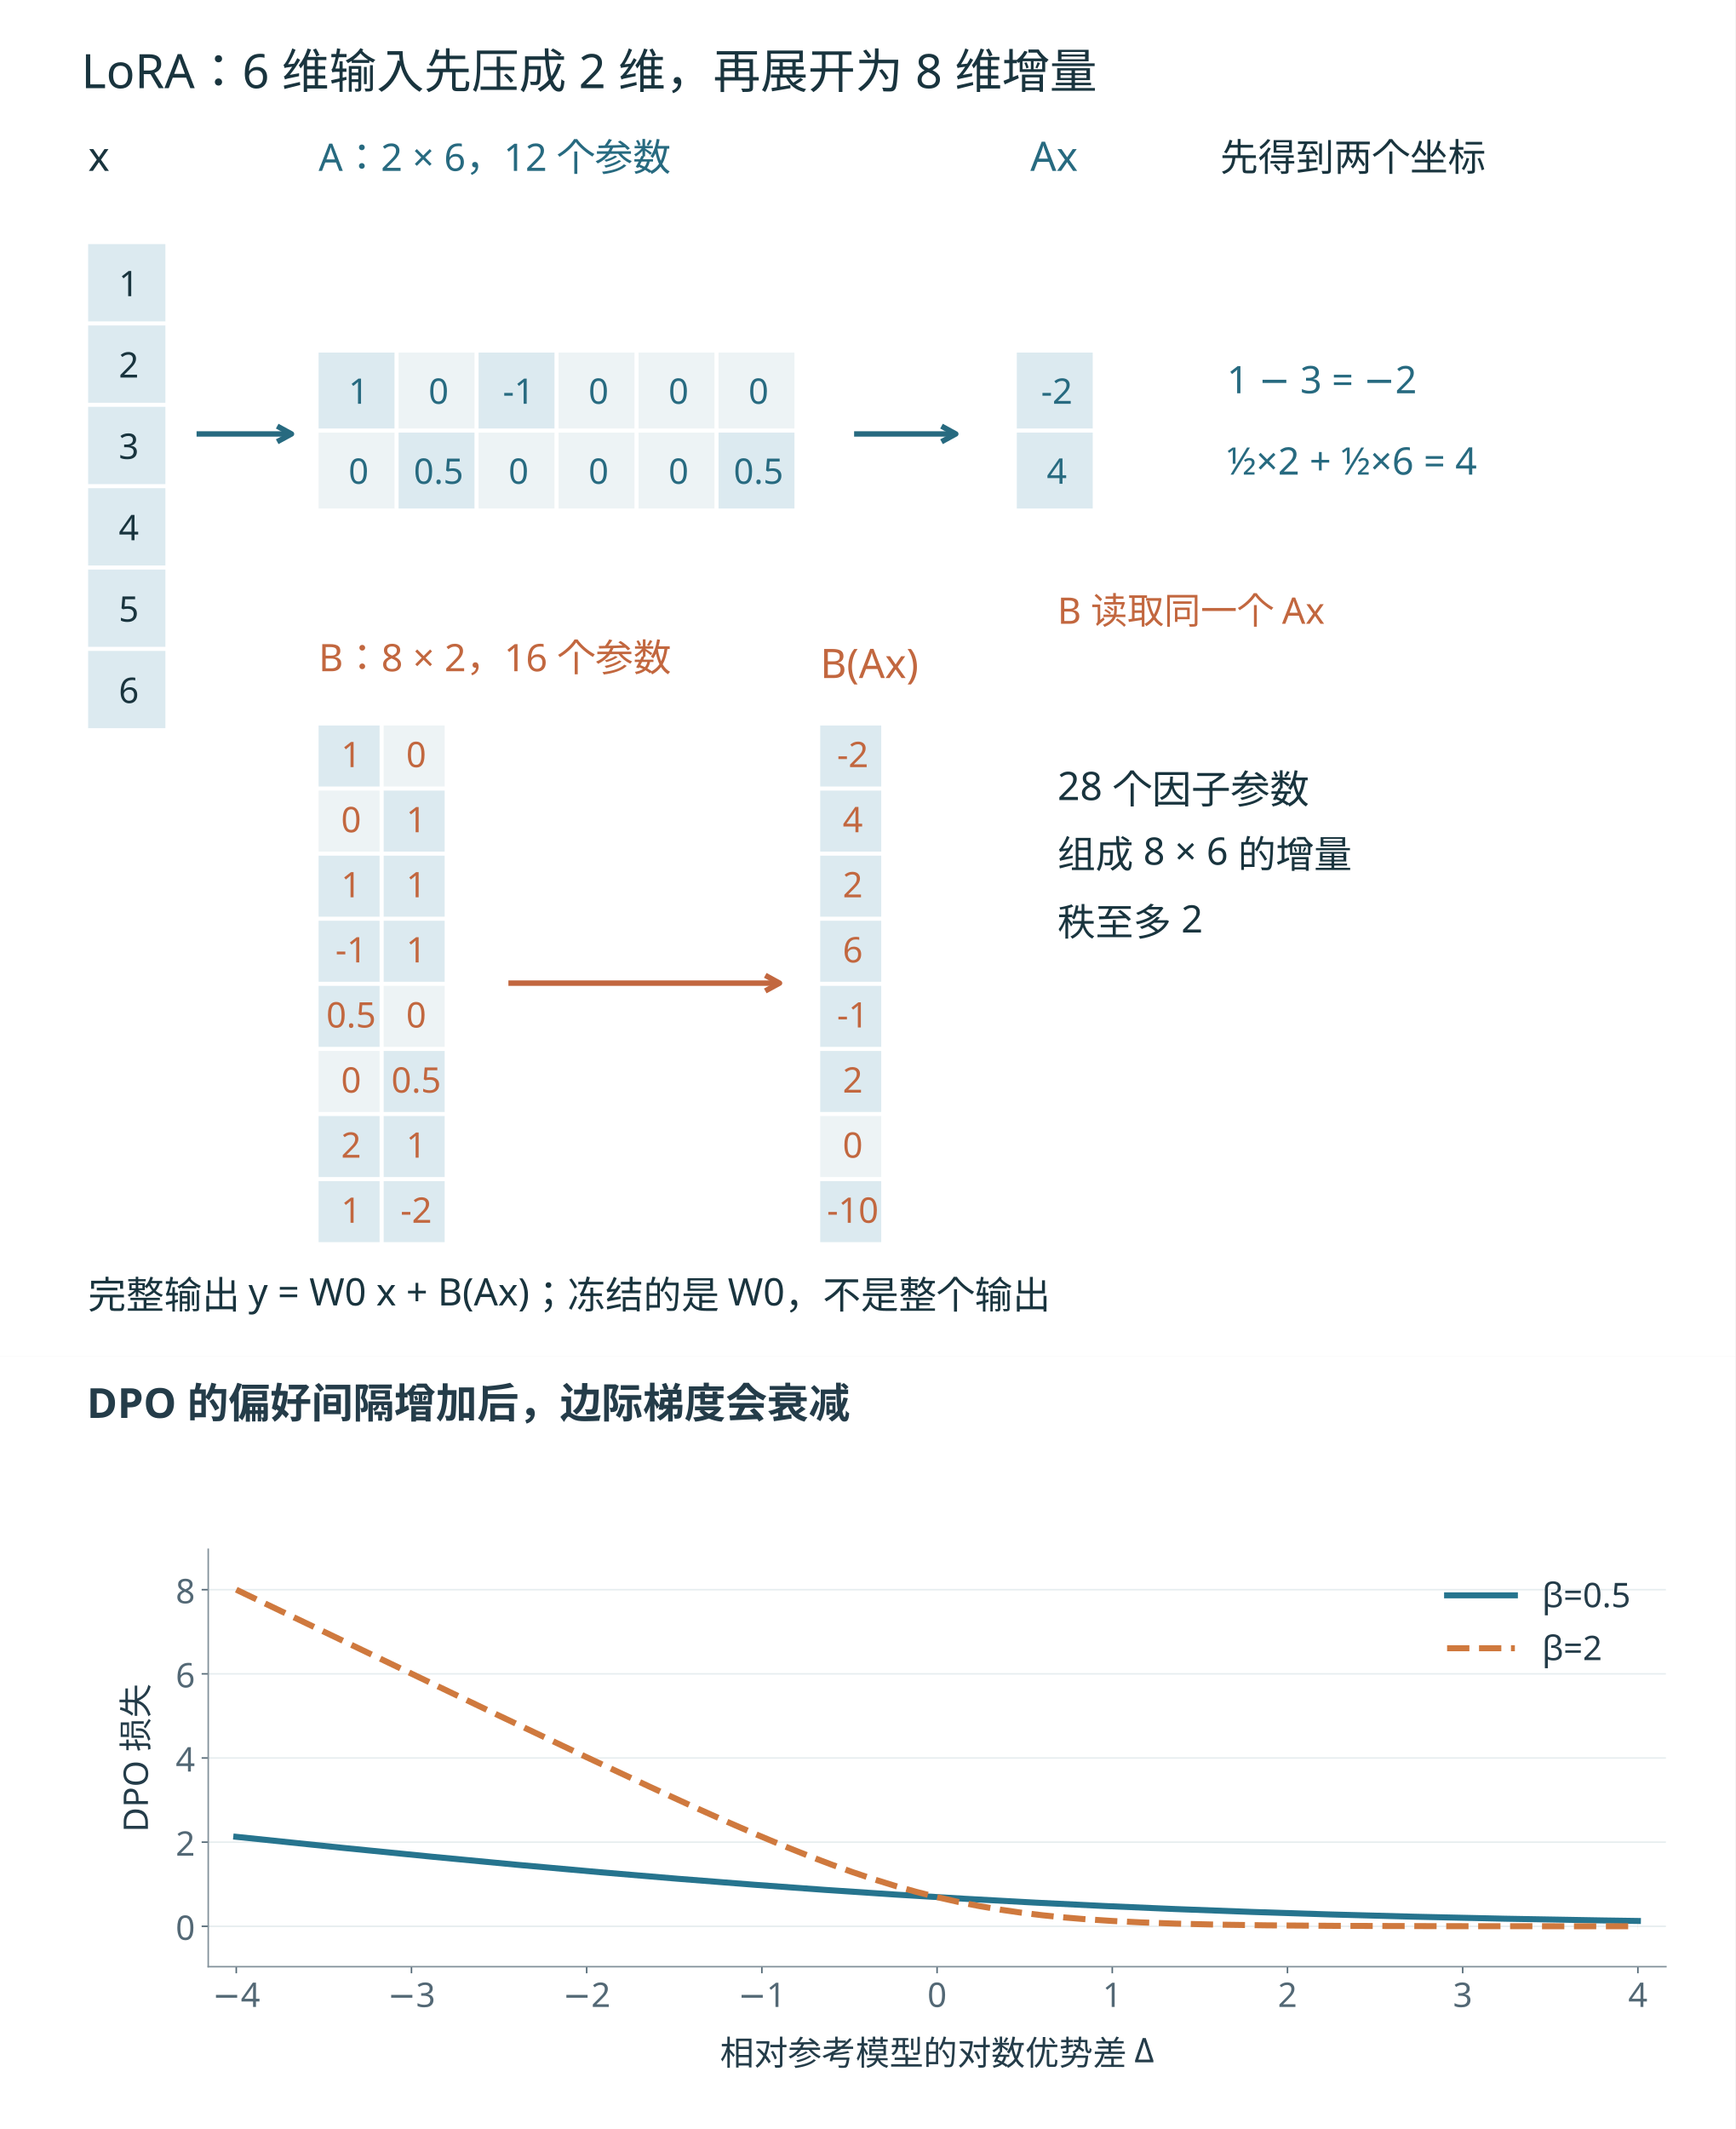
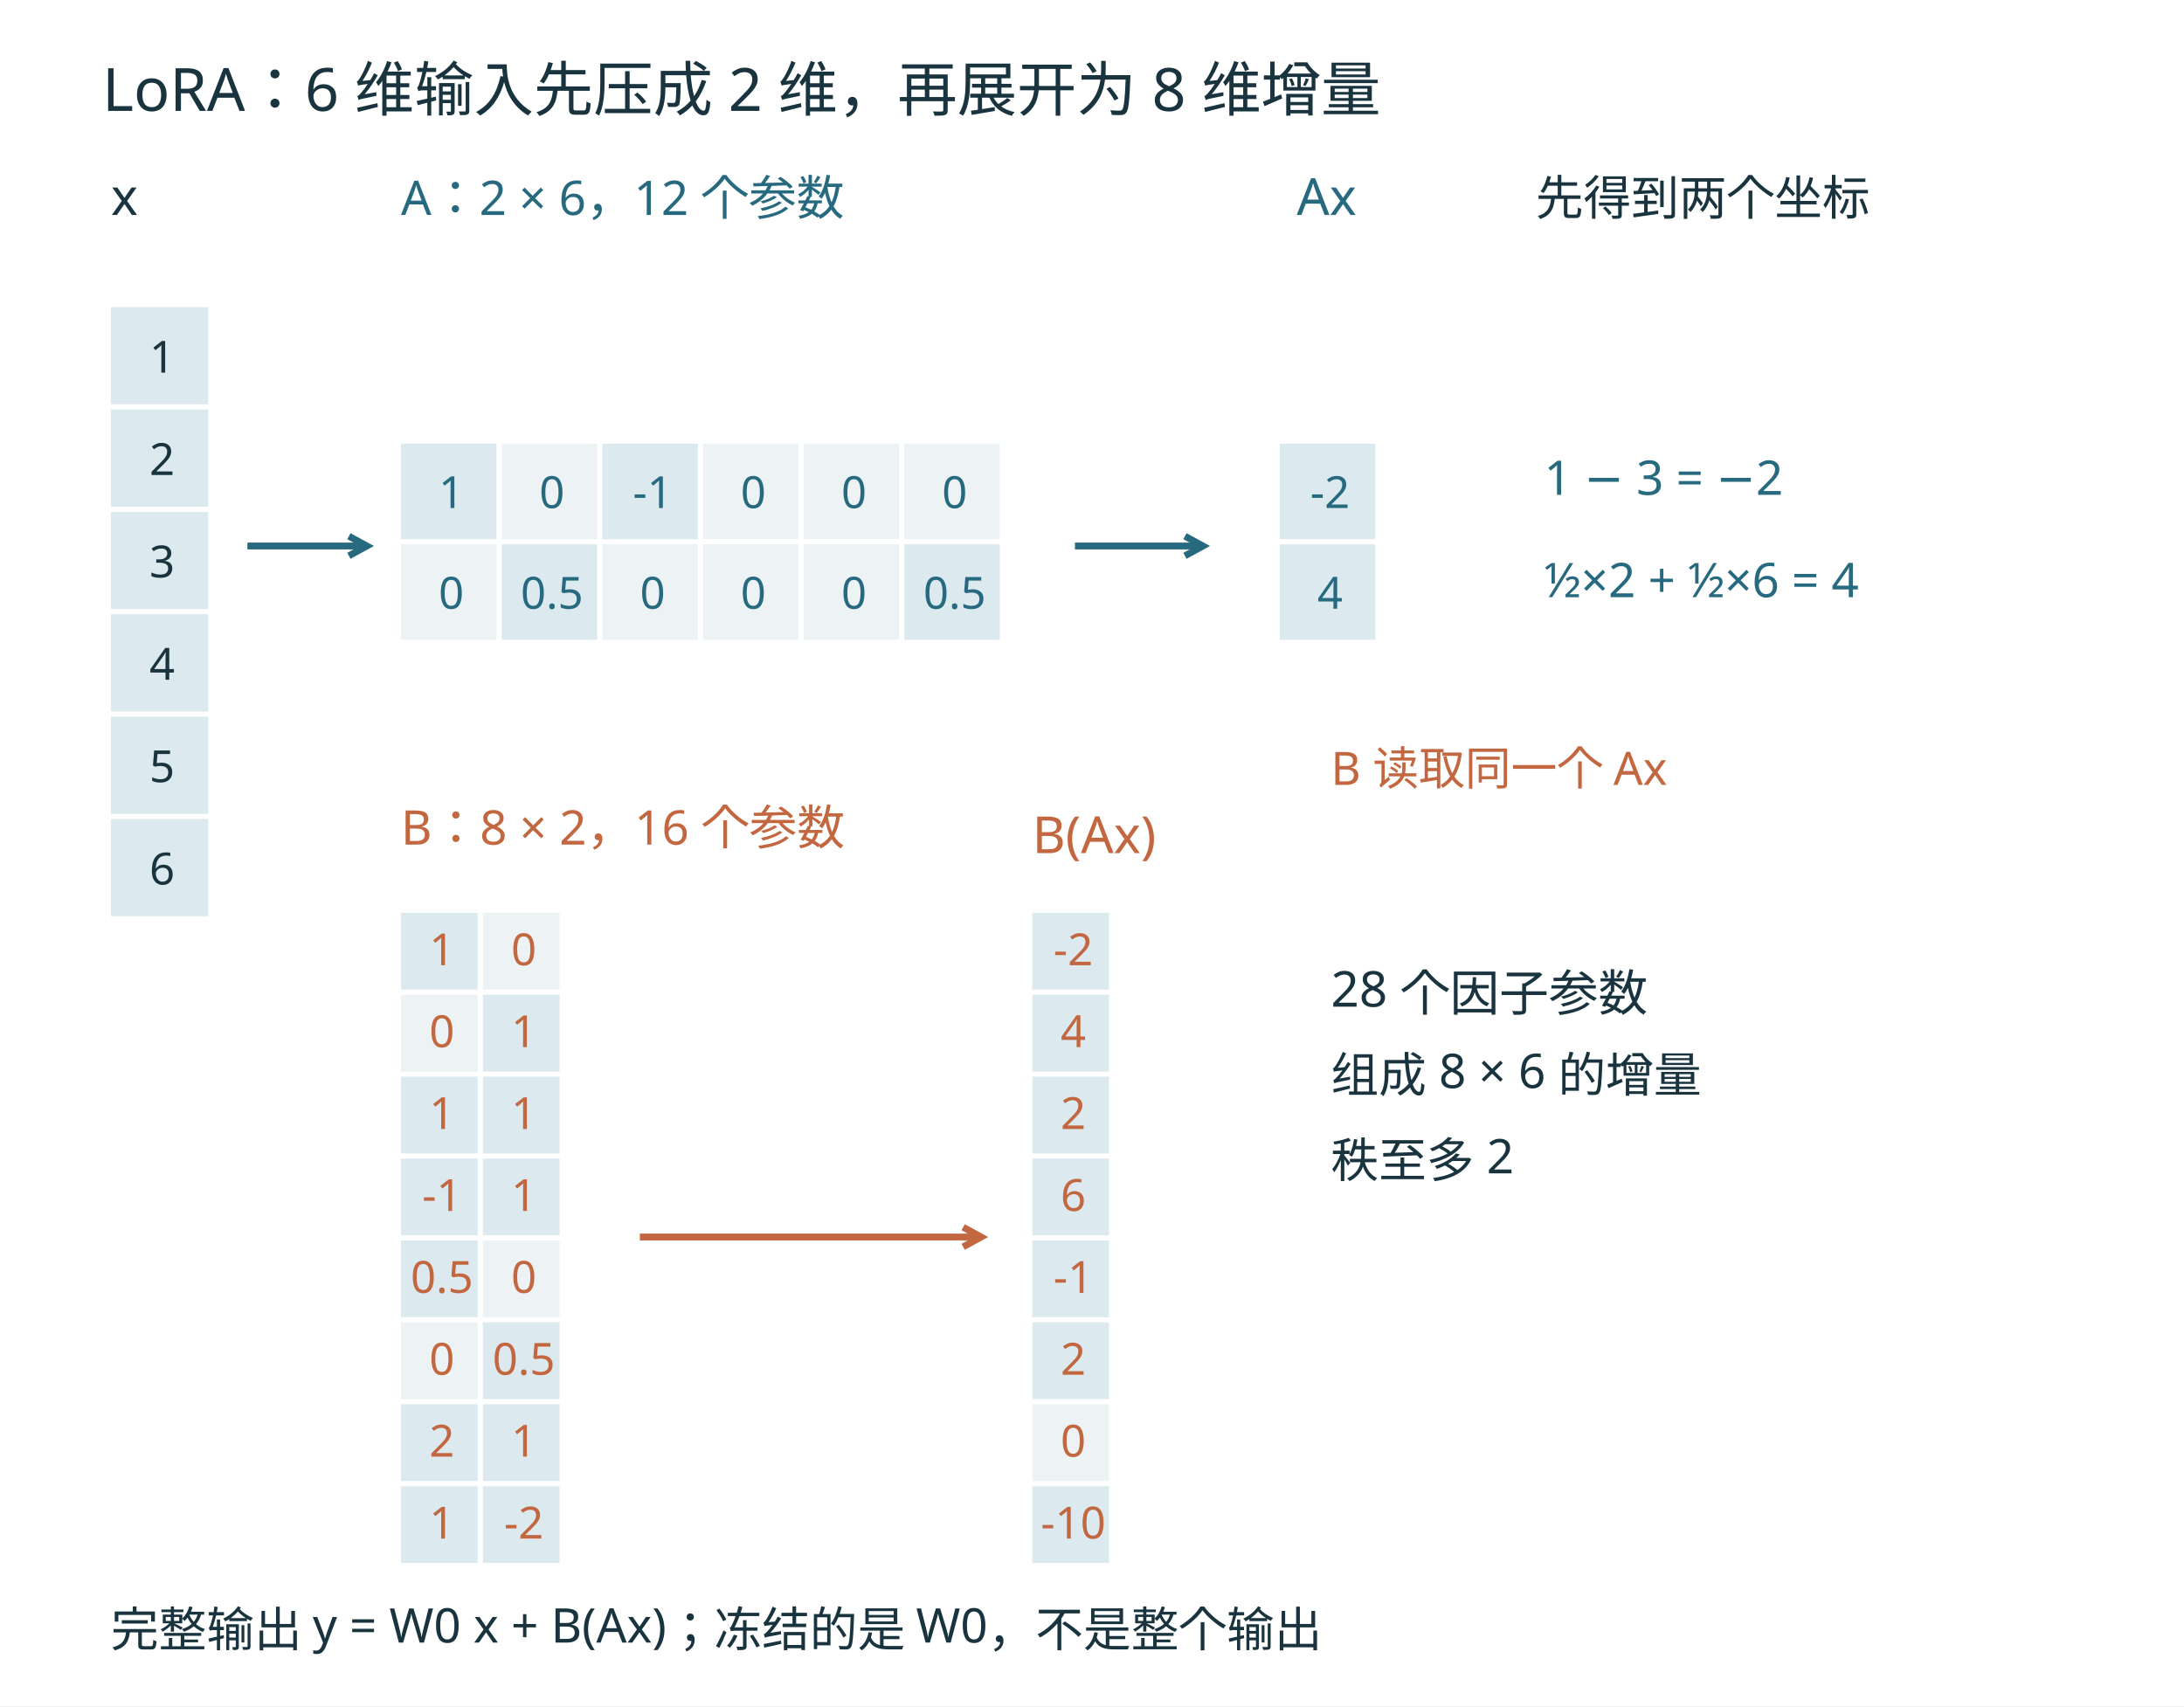
- <svg xmlns="http://www.w3.org/2000/svg" xmlns:xlink="http://www.w3.org/1999/xlink" width="1280" height="1570.0" viewBox="0 0 1280 1570" role="img">
+ <svg xmlns="http://www.w3.org/2000/svg" width="1280" height="1000" viewBox="0 0 1280 1000" role="img">
  <rect width="1280" height="1000" fill="white" />
  <g font-family="Microsoft YaHei, sans-serif">
    <text x="60" y="65" font-size="35" fill="#19343e" text-anchor="start">LoRA：6 维输入先压成 2 维，再展开为 8 维增量</text>
    <text x="65" y="126" font-size="30" fill="#19343e" text-anchor="start">x</text>
    <rect x="65" y="180" width="57" height="57" fill="#dceaf0" />
    <text x="95.0" y="218.4" font-size="26" fill="#19343e" text-anchor="middle">1</text>
    <rect x="65" y="240" width="57" height="57" fill="#dceaf0" />
    <text x="95.0" y="278.4" font-size="26" fill="#19343e" text-anchor="middle">2</text>
    <rect x="65" y="300" width="57" height="57" fill="#dceaf0" />
    <text x="95.0" y="338.4" font-size="26" fill="#19343e" text-anchor="middle">3</text>
    <rect x="65" y="360" width="57" height="57" fill="#dceaf0" />
    <text x="95.0" y="398.4" font-size="26" fill="#19343e" text-anchor="middle">4</text>
    <rect x="65" y="420" width="57" height="57" fill="#dceaf0" />
    <text x="95.0" y="458.4" font-size="26" fill="#19343e" text-anchor="middle">5</text>
    <rect x="65" y="480" width="57" height="57" fill="#dceaf0" />
    <text x="95.0" y="518.4" font-size="26" fill="#19343e" text-anchor="middle">6</text>
    <text x="235" y="126" font-size="28" fill="#276a80" text-anchor="start">A：2 × 6，12 个参数</text>
    <rect x="235" y="260" width="56" height="56" fill="#dceaf0" />
    <text x="264.5" y="297.76" font-size="26" fill="#276a80" text-anchor="middle">1</text>
    <rect x="294" y="260" width="56" height="56" fill="#edf3f5" />
    <text x="323.5" y="297.76" font-size="26" fill="#276a80" text-anchor="middle">0</text>
    <rect x="353" y="260" width="56" height="56" fill="#dceaf0" />
    <text x="382.5" y="297.76" font-size="26" fill="#276a80" text-anchor="middle">-1</text>
    <rect x="412" y="260" width="56" height="56" fill="#edf3f5" />
    <text x="441.5" y="297.76" font-size="26" fill="#276a80" text-anchor="middle">0</text>
    <rect x="471" y="260" width="56" height="56" fill="#edf3f5" />
    <text x="500.5" y="297.76" font-size="26" fill="#276a80" text-anchor="middle">0</text>
    <rect x="530" y="260" width="56" height="56" fill="#edf3f5" />
    <text x="559.5" y="297.76" font-size="26" fill="#276a80" text-anchor="middle">0</text>
    <rect x="235" y="319" width="56" height="56" fill="#edf3f5" />
    <text x="264.5" y="356.76" font-size="26" fill="#276a80" text-anchor="middle">0</text>
    <rect x="294" y="319" width="56" height="56" fill="#dceaf0" />
    <text x="323.5" y="356.76" font-size="26" fill="#276a80" text-anchor="middle">0.5</text>
    <rect x="353" y="319" width="56" height="56" fill="#edf3f5" />
    <text x="382.5" y="356.76" font-size="26" fill="#276a80" text-anchor="middle">0</text>
    <rect x="412" y="319" width="56" height="56" fill="#edf3f5" />
    <text x="441.5" y="356.76" font-size="26" fill="#276a80" text-anchor="middle">0</text>
    <rect x="471" y="319" width="56" height="56" fill="#edf3f5" />
    <text x="500.5" y="356.76" font-size="26" fill="#276a80" text-anchor="middle">0</text>
    <rect x="530" y="319" width="56" height="56" fill="#dceaf0" />
    <text x="559.5" y="356.76" font-size="26" fill="#276a80" text-anchor="middle">0.5</text>
    <line x1="145" y1="320" x2="215" y2="320" stroke="#276a80" stroke-width="4" />
    <path d="M204.47,325.75 L215.00,320.00 L204.47,314.25" fill="none" stroke="#276a80" stroke-width="4" />
    <line x1="630" y1="320" x2="705" y2="320" stroke="#276a80" stroke-width="4" />
    <path d="M694.47,325.75 L705.00,320.00 L694.47,314.25" fill="none" stroke="#276a80" stroke-width="4" />
    <text x="760" y="126" font-size="30" fill="#276a80" text-anchor="start">Ax</text>
    <rect x="750" y="260" width="56" height="56" fill="#dceaf0" />
    <text x="779.5" y="297.76" font-size="26" fill="#276a80" text-anchor="middle">-2</text>
    <rect x="750" y="319" width="56" height="56" fill="#dceaf0" />
    <text x="779.5" y="356.76" font-size="26" fill="#276a80" text-anchor="middle">4</text>
    <text x="900" y="126" font-size="28" fill="#19343e" text-anchor="start">先得到两个坐标</text>
    <text x="780" y="460" font-size="27" fill="#c2673f" text-anchor="start">B 读取同一个 Ax</text>
    <text x="905" y="290" font-size="28" fill="#276a80" text-anchor="start">1 − 3 = −2</text>
    <text x="905" y="350" font-size="28" fill="#276a80" text-anchor="start">½×2 + ½×6 = 4</text>
    <text x="235" y="495" font-size="28" fill="#c2673f" text-anchor="start">B：8 × 2，16 个参数</text>
    <rect x="235" y="535" width="45" height="45" fill="#dceaf0" />
    <text x="259.0" y="565.72" font-size="26" fill="#c2673f" text-anchor="middle">1</text>
    <rect x="283" y="535" width="45" height="45" fill="#edf3f5" />
    <text x="307.0" y="565.72" font-size="26" fill="#c2673f" text-anchor="middle">0</text>
    <rect x="235" y="583" width="45" height="45" fill="#edf3f5" />
    <text x="259.0" y="613.72" font-size="26" fill="#c2673f" text-anchor="middle">0</text>
    <rect x="283" y="583" width="45" height="45" fill="#dceaf0" />
    <text x="307.0" y="613.72" font-size="26" fill="#c2673f" text-anchor="middle">1</text>
    <rect x="235" y="631" width="45" height="45" fill="#dceaf0" />
    <text x="259.0" y="661.72" font-size="26" fill="#c2673f" text-anchor="middle">1</text>
    <rect x="283" y="631" width="45" height="45" fill="#dceaf0" />
    <text x="307.0" y="661.72" font-size="26" fill="#c2673f" text-anchor="middle">1</text>
    <rect x="235" y="679" width="45" height="45" fill="#dceaf0" />
    <text x="259.0" y="709.72" font-size="26" fill="#c2673f" text-anchor="middle">-1</text>
    <rect x="283" y="679" width="45" height="45" fill="#dceaf0" />
    <text x="307.0" y="709.72" font-size="26" fill="#c2673f" text-anchor="middle">1</text>
    <rect x="235" y="727" width="45" height="45" fill="#dceaf0" />
    <text x="259.0" y="757.72" font-size="26" fill="#c2673f" text-anchor="middle">0.5</text>
    <rect x="283" y="727" width="45" height="45" fill="#edf3f5" />
    <text x="307.0" y="757.72" font-size="26" fill="#c2673f" text-anchor="middle">0</text>
    <rect x="235" y="775" width="45" height="45" fill="#edf3f5" />
    <text x="259.0" y="805.72" font-size="26" fill="#c2673f" text-anchor="middle">0</text>
    <rect x="283" y="775" width="45" height="45" fill="#dceaf0" />
    <text x="307.0" y="805.72" font-size="26" fill="#c2673f" text-anchor="middle">0.5</text>
    <rect x="235" y="823" width="45" height="45" fill="#dceaf0" />
    <text x="259.0" y="853.72" font-size="26" fill="#c2673f" text-anchor="middle">2</text>
    <rect x="283" y="823" width="45" height="45" fill="#dceaf0" />
    <text x="307.0" y="853.72" font-size="26" fill="#c2673f" text-anchor="middle">1</text>
    <rect x="235" y="871" width="45" height="45" fill="#dceaf0" />
    <text x="259.0" y="901.72" font-size="26" fill="#c2673f" text-anchor="middle">1</text>
    <rect x="283" y="871" width="45" height="45" fill="#dceaf0" />
    <text x="307.0" y="901.72" font-size="26" fill="#c2673f" text-anchor="middle">-2</text>
    <line x1="375" y1="725" x2="575" y2="725" stroke="#c2673f" stroke-width="4" />
    <path d="M564.47,730.75 L575.00,725.00 L564.47,719.25" fill="none" stroke="#c2673f" stroke-width="4" />
    <text x="605" y="500" font-size="30" fill="#c2673f" text-anchor="start">B(Ax)</text>
    <rect x="605" y="535" width="45" height="45" fill="#dceaf0" />
    <text x="629.0" y="565.72" font-size="26" fill="#c2673f" text-anchor="middle">-2</text>
    <rect x="605" y="583" width="45" height="45" fill="#dceaf0" />
    <text x="629.0" y="613.72" font-size="26" fill="#c2673f" text-anchor="middle">4</text>
    <rect x="605" y="631" width="45" height="45" fill="#dceaf0" />
    <text x="629.0" y="661.72" font-size="26" fill="#c2673f" text-anchor="middle">2</text>
    <rect x="605" y="679" width="45" height="45" fill="#dceaf0" />
    <text x="629.0" y="709.72" font-size="26" fill="#c2673f" text-anchor="middle">6</text>
    <rect x="605" y="727" width="45" height="45" fill="#dceaf0" />
    <text x="629.0" y="757.72" font-size="26" fill="#c2673f" text-anchor="middle">-1</text>
    <rect x="605" y="775" width="45" height="45" fill="#dceaf0" />
    <text x="629.0" y="805.72" font-size="26" fill="#c2673f" text-anchor="middle">2</text>
    <rect x="605" y="823" width="45" height="45" fill="#edf3f5" />
    <text x="629.0" y="853.72" font-size="26" fill="#c2673f" text-anchor="middle">0</text>
    <rect x="605" y="871" width="45" height="45" fill="#dceaf0" />
    <text x="629.0" y="901.72" font-size="26" fill="#c2673f" text-anchor="middle">-10</text>
    <text x="780" y="590" font-size="29" fill="#19343e" text-anchor="start">28 个因子参数</text>
    <text x="780" y="640" font-size="28" fill="#19343e" text-anchor="start">组成 8 × 6 的增量</text>
    <text x="780" y="690" font-size="28" fill="#19343e" text-anchor="start">秩至多 2</text>
    <text x="65" y="965" font-size="28" fill="#19343e" text-anchor="start">完整输出 y = W0 x + B(Ax)；冻结的是 W0，不是整个输出</text>
  </g>
-   <g transform="translate(0,1000) scale(1.38889)">
-     <defs>
-       <style type="text/css">*{stroke-linejoin: round; stroke-linecap: butt}</style>
-     </defs>
-     <g id="figure_1">
-       <g id="patch_1">
-         <path d="M 0 410.4  L 921.6 410.4  L 921.6 0  L 0 0  z " style="fill: #ffffff" />
-       </g>
-       <g id="axes_1">
-         <g id="patch_2">
-           <path d="M 110.592 324.216  L 884.736 324.216  L 884.736 102.6  L 110.592 102.6  z " style="fill: #ffffff" />
-         </g>
-         <g id="matplotlib.axis_1">
-           <g id="xtick_1">
-             <g id="line2d_1">
-               <defs>
-                 <path id="madb8147a0b" d="M 0 0  L 0 3.5  " style="stroke: #536875; stroke-width: 0.8" />
-               </defs>
-               <g>
-                 <use xlink:href="#madb8147a0b" x="125.479" y="324.216" style="fill: #536875; stroke: #536875; stroke-width: 0.8" />
-               </g>
-             </g>
-             <g id="text_1">
-               <text style="font-size: 18px; font-family: 'Microsoft YaHei'; text-anchor: middle; fill: #536875" x="125.479" y="345.605" transform="rotate(-0 125.4794 345.6048)">−4</text>
-             </g>
-           </g>
-           <g id="xtick_2">
-             <g id="line2d_2">
-               <g>
-                 <use xlink:href="#madb8147a0b" x="218.526" y="324.216" style="fill: #536875; stroke: #536875; stroke-width: 0.8" />
-               </g>
-             </g>
-             <g id="text_2">
-               <text style="font-size: 18px; font-family: 'Microsoft YaHei'; text-anchor: middle; fill: #536875" x="218.526" y="345.605" transform="rotate(-0 218.5255 345.6048)">−3</text>
-             </g>
-           </g>
-           <g id="xtick_3">
-             <g id="line2d_3">
-               <g>
-                 <use xlink:href="#madb8147a0b" x="311.572" y="324.216" style="fill: #536875; stroke: #536875; stroke-width: 0.8" />
-               </g>
-             </g>
-             <g id="text_3">
-               <text style="font-size: 18px; font-family: 'Microsoft YaHei'; text-anchor: middle; fill: #536875" x="311.572" y="345.605" transform="rotate(-0 311.5717 345.6048)">−2</text>
-             </g>
-           </g>
-           <g id="xtick_4">
-             <g id="line2d_4">
-               <g>
-                 <use xlink:href="#madb8147a0b" x="404.618" y="324.216" style="fill: #536875; stroke: #536875; stroke-width: 0.8" />
-               </g>
-             </g>
-             <g id="text_4">
-               <text style="font-size: 18px; font-family: 'Microsoft YaHei'; text-anchor: middle; fill: #536875" x="404.618" y="345.605" transform="rotate(-0 404.6178 345.6048)">−1</text>
-             </g>
-           </g>
-           <g id="xtick_5">
-             <g id="line2d_5">
-               <g>
-                 <use xlink:href="#madb8147a0b" x="497.664" y="324.216" style="fill: #536875; stroke: #536875; stroke-width: 0.8" />
-               </g>
-             </g>
-             <g id="text_5">
-               <text style="font-size: 18px; font-family: 'Microsoft YaHei'; text-anchor: middle; fill: #536875" x="497.664" y="345.605" transform="rotate(-0 497.664 345.6048)">0</text>
-             </g>
-           </g>
-           <g id="xtick_6">
-             <g id="line2d_6">
-               <g>
-                 <use xlink:href="#madb8147a0b" x="590.71" y="324.216" style="fill: #536875; stroke: #536875; stroke-width: 0.8" />
-               </g>
-             </g>
-             <g id="text_6">
-               <text style="font-size: 18px; font-family: 'Microsoft YaHei'; text-anchor: middle; fill: #536875" x="590.71" y="345.605" transform="rotate(-0 590.7102 345.6048)">1</text>
-             </g>
-           </g>
-           <g id="xtick_7">
-             <g id="line2d_7">
-               <g>
-                 <use xlink:href="#madb8147a0b" x="683.756" y="324.216" style="fill: #536875; stroke: #536875; stroke-width: 0.8" />
-               </g>
-             </g>
-             <g id="text_7">
-               <text style="font-size: 18px; font-family: 'Microsoft YaHei'; text-anchor: middle; fill: #536875" x="683.756" y="345.605" transform="rotate(-0 683.7563 345.6048)">2</text>
-             </g>
-           </g>
-           <g id="xtick_8">
-             <g id="line2d_8">
-               <g>
-                 <use xlink:href="#madb8147a0b" x="776.802" y="324.216" style="fill: #536875; stroke: #536875; stroke-width: 0.8" />
-               </g>
-             </g>
-             <g id="text_8">
-               <text style="font-size: 18px; font-family: 'Microsoft YaHei'; text-anchor: middle; fill: #536875" x="776.802" y="345.605" transform="rotate(-0 776.8025 345.6048)">3</text>
-             </g>
-           </g>
-           <g id="xtick_9">
-             <g id="line2d_9">
-               <g>
-                 <use xlink:href="#madb8147a0b" x="869.849" y="324.216" style="fill: #536875; stroke: #536875; stroke-width: 0.8" />
-               </g>
-             </g>
-             <g id="text_9">
-               <text style="font-size: 18px; font-family: 'Microsoft YaHei'; text-anchor: middle; fill: #536875" x="869.849" y="345.605" transform="rotate(-0 869.8486 345.6048)">4</text>
-             </g>
-           </g>
-           <g id="text_10">
-             <text style="font-size: 18px; font-family: 'Microsoft YaHei'; text-anchor: middle; fill: #243c49" x="497.664" y="376.468" transform="rotate(-0 497.664 376.4682)">相对参考模型的对数优势差 Δ</text>
-           </g>
-         </g>
-         <g id="matplotlib.axis_2">
-           <g id="ytick_1">
-             <g id="line2d_10">
-               <path d="M 110.592 302.777  L 884.736 302.777  " clip-path="url(#p89a2d0e621)" style="fill: none; stroke: #e6edef; stroke-width: 0.8; stroke-linecap: square" />
-             </g>
-             <g id="line2d_11">
-               <defs>
-                 <path id="me4161734f8" d="M 0 0  L -3.5 0  " style="stroke: #536875; stroke-width: 0.8" />
-               </defs>
-               <g>
-                 <use xlink:href="#me4161734f8" x="110.592" y="302.777" style="fill: #536875; stroke: #536875; stroke-width: 0.8" />
-               </g>
-             </g>
-             <g id="text_11">
-               <text style="font-size: 18px; font-family: 'Microsoft YaHei'; text-anchor: end; fill: #536875" x="103.592" y="309.971" transform="rotate(-0 103.592 309.9712)">0</text>
-             </g>
-           </g>
-           <g id="ytick_2">
-             <g id="line2d_12">
-               <path d="M 110.592 258.096  L 884.736 258.096  " clip-path="url(#p89a2d0e621)" style="fill: none; stroke: #e6edef; stroke-width: 0.8; stroke-linecap: square" />
-             </g>
-             <g id="line2d_13">
-               <g>
-                 <use xlink:href="#me4161734f8" x="110.592" y="258.096" style="fill: #536875; stroke: #536875; stroke-width: 0.8" />
-               </g>
-             </g>
-             <g id="text_12">
-               <text style="font-size: 18px; font-family: 'Microsoft YaHei'; text-anchor: end; fill: #536875" x="103.592" y="265.291" transform="rotate(-0 103.592 265.2905)">2</text>
-             </g>
-           </g>
-           <g id="ytick_3">
-             <g id="line2d_14">
-               <path d="M 110.592 213.415  L 884.736 213.415  " clip-path="url(#p89a2d0e621)" style="fill: none; stroke: #e6edef; stroke-width: 0.8; stroke-linecap: square" />
-             </g>
-             <g id="line2d_15">
-               <g>
-                 <use xlink:href="#me4161734f8" x="110.592" y="213.415" style="fill: #536875; stroke: #536875; stroke-width: 0.8" />
-               </g>
-             </g>
-             <g id="text_13">
-               <text style="font-size: 18px; font-family: 'Microsoft YaHei'; text-anchor: end; fill: #536875" x="103.592" y="220.61" transform="rotate(-0 103.592 220.6099)">4</text>
-             </g>
-           </g>
-           <g id="ytick_4">
-             <g id="line2d_16">
-               <path d="M 110.592 168.735  L 884.736 168.735  " clip-path="url(#p89a2d0e621)" style="fill: none; stroke: #e6edef; stroke-width: 0.8; stroke-linecap: square" />
-             </g>
-             <g id="line2d_17">
-               <g>
-                 <use xlink:href="#me4161734f8" x="110.592" y="168.735" style="fill: #536875; stroke: #536875; stroke-width: 0.8" />
-               </g>
-             </g>
-             <g id="text_14">
-               <text style="font-size: 18px; font-family: 'Microsoft YaHei'; text-anchor: end; fill: #536875" x="103.592" y="175.929" transform="rotate(-0 103.592 175.9292)">6</text>
-             </g>
-           </g>
-           <g id="ytick_5">
-             <g id="line2d_18">
-               <path d="M 110.592 124.054  L 884.736 124.054  " clip-path="url(#p89a2d0e621)" style="fill: none; stroke: #e6edef; stroke-width: 0.8; stroke-linecap: square" />
-             </g>
-             <g id="line2d_19">
-               <g>
-                 <use xlink:href="#me4161734f8" x="110.592" y="124.054" style="fill: #536875; stroke: #536875; stroke-width: 0.8" />
-               </g>
-             </g>
-             <g id="text_15">
-               <text style="font-size: 18px; font-family: 'Microsoft YaHei'; text-anchor: end; fill: #536875" x="103.592" y="131.249" transform="rotate(-0 103.592 131.2486)">8</text>
-             </g>
-           </g>
-           <g id="text_16">
-             <text style="font-size: 18px; font-family: 'Microsoft YaHei'; text-anchor: middle; fill: #243c49" x="78.562" y="213.408" transform="rotate(-90 78.562 213.408)">DPO 损失</text>
-           </g>
-         </g>
-         <g id="line2d_20">
-           <path d="M 125.479 255.261  L 181.307 261.05  L 229.691 265.856  L 274.353 270.087  L 319.015 274.088  L 359.956 277.53  L 400.896 280.736  L 438.114 283.432  L 475.333 285.911  L 512.551 288.167  L 549.77 290.201  L 586.988 292.016  L 624.207 293.62  L 665.147 295.155  L 706.087 296.468  L 750.75 297.673  L 799.134 298.743  L 851.239 299.663  L 869.849 299.941  L 869.849 299.941  " clip-path="url(#p89a2d0e621)" style="fill: none; stroke: #26748e; stroke-width: 3.2; stroke-linecap: square" />
-         </g>
-         <g id="line2d_21">
-           <path d="M 125.479 124.047  L 263.188 190.037  L 311.572 213.01  L 345.068 228.675  L 367.399 238.905  L 386.009 247.22  L 400.896 253.679  L 415.783 259.911  L 430.671 265.856  L 441.836 270.087  L 453.002 274.088  L 464.167 277.832  L 475.333 281.293  L 486.498 284.45  L 497.664 287.292  L 508.83 289.812  L 519.995 292.016  L 531.161 293.917  L 542.326 295.535  L 553.492 296.895  L 564.657 298.027  L 575.823 298.959  L 590.71 299.941  L 605.598 300.683  L 624.207 301.352  L 646.538 301.884  L 672.591 302.263  L 709.809 302.544  L 765.637 302.706  L 869.849 302.769  L 869.849 302.769  " clip-path="url(#p89a2d0e621)" style="fill: none; stroke-dasharray: 11.84,5.12; stroke-dashoffset: 0; stroke: #cf793e; stroke-width: 3.2" />
-         </g>
-         <g id="patch_3">
-           <path d="M 110.592 324.216  L 110.592 102.6  " style="fill: none; stroke: #82919a; stroke-width: 0.8; stroke-linejoin: miter; stroke-linecap: square" />
-         </g>
-         <g id="patch_4">
-           <path d="M 110.592 324.216  L 884.736 324.216  " style="fill: none; stroke: #82919a; stroke-width: 0.8; stroke-linejoin: miter; stroke-linecap: square" />
-         </g>
-         <g id="legend_1">
-           <g id="line2d_22">
-             <path d="M 768.521 127.046  L 786.521 127.046  L 804.521 127.046  " style="fill: none; stroke: #26748e; stroke-width: 3.2; stroke-linecap: square" />
-           </g>
-           <g id="text_17">
-             <text style="font-size: 18px; font-family: 'Microsoft YaHei'; text-anchor: start; fill: #243c49" x="818.921" y="133.346" transform="rotate(-0 818.9207 133.3462)">β=0.5</text>
-           </g>
-           <g id="line2d_23">
-             <path d="M 768.521 155.146  L 786.521 155.146  L 804.521 155.146  " style="fill: none; stroke-dasharray: 11.84,5.12; stroke-dashoffset: 0; stroke: #cf793e; stroke-width: 3.2" />
-           </g>
-           <g id="text_18">
-             <text style="font-size: 18px; font-family: 'Microsoft YaHei'; text-anchor: start; fill: #243c49" x="818.921" y="161.446" transform="rotate(-0 818.9207 161.4459)">β=2</text>
-           </g>
-         </g>
-       </g>
-       <g id="text_19">
-         <text style="font-weight: 700; font-size: 22px; font-family: 'Microsoft YaHei'; text-anchor: start; fill: #243c49" x="46.08" y="32.832" transform="rotate(-0 46.08 32.832)">DPO 的偏好间隔增加后，边际梯度会衰减</text>
-       </g>
-       <g id="text_20">
- 
-   </g>
-     </g>
-     <defs>
-       <clipPath id="p89a2d0e621">
-         <rect x="110.592" y="102.6" width="774.144" height="221.616" />
-       </clipPath>
-     </defs>
-   </g>
</svg>
